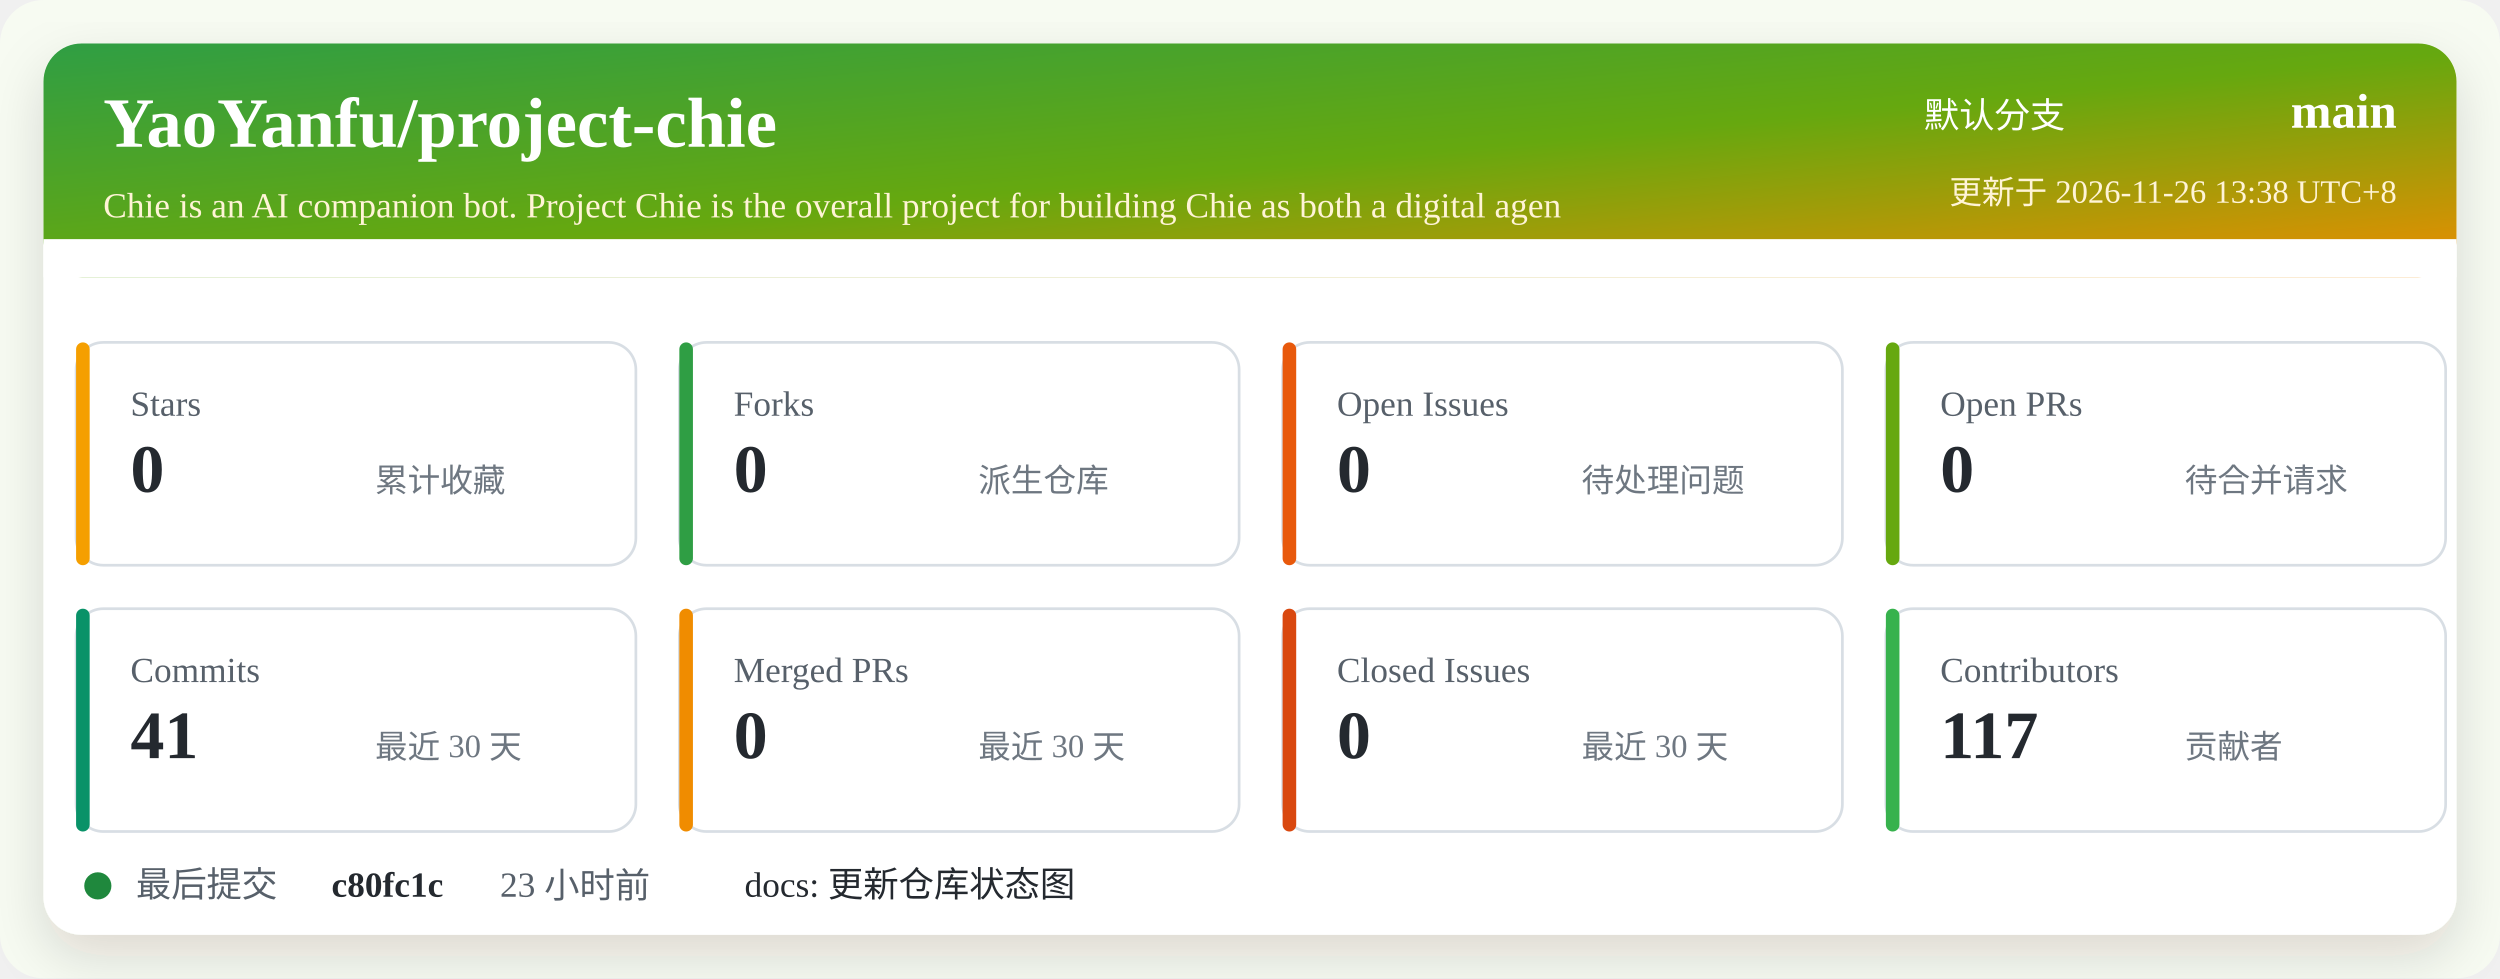
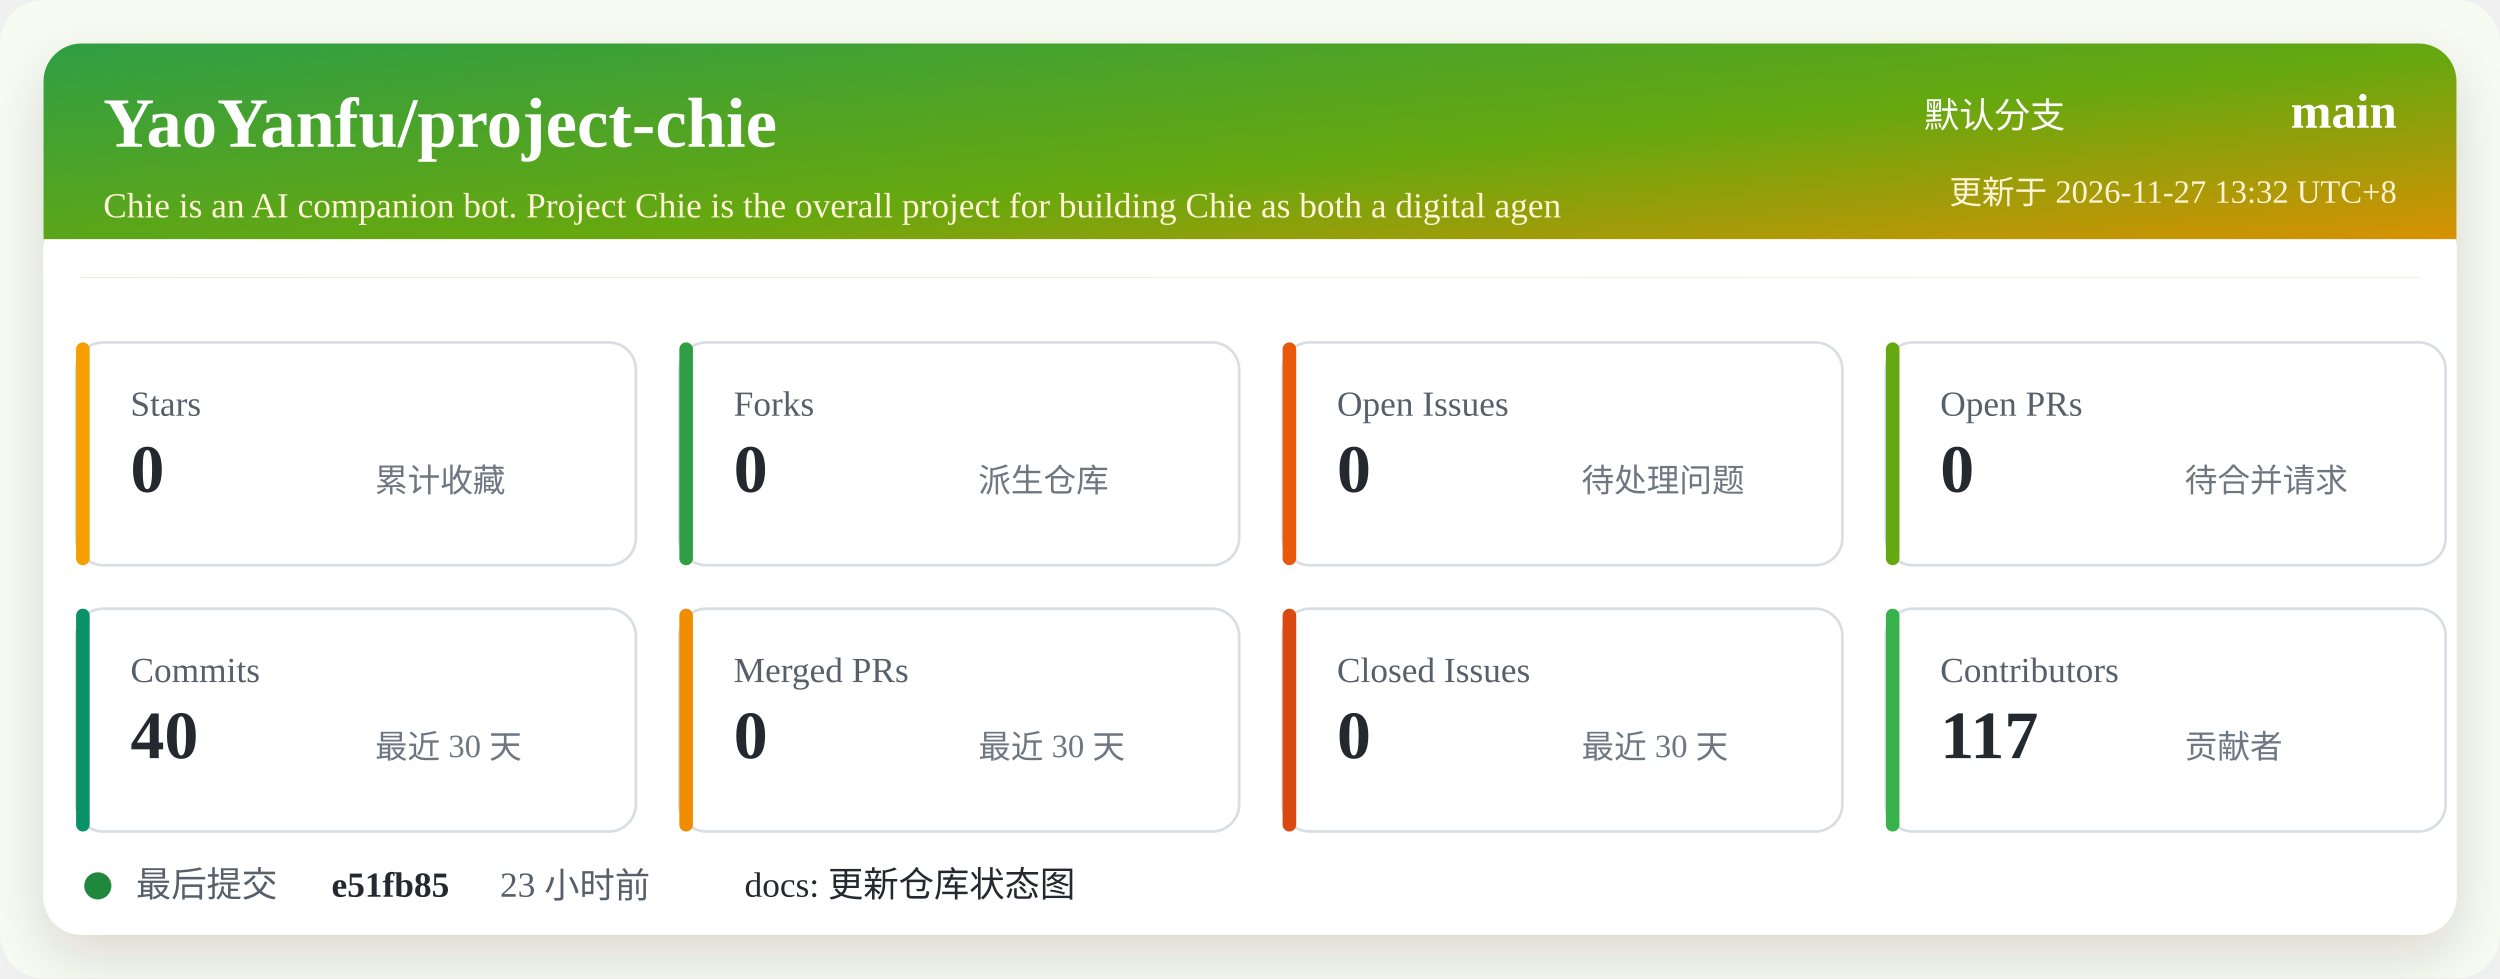
<svg xmlns="http://www.w3.org/2000/svg" width="920" height="360" viewBox="0 0 920 360" role="img" aria-labelledby="title desc">
  <defs>
    <linearGradient id="header" x1="0" x2="1" y1="0" y2="1">
      <stop offset="0%" stop-color="#2f9e44" />
      <stop offset="52%" stop-color="#66a80f" />
      <stop offset="100%" stop-color="#f08c00" />
    </linearGradient>
    <filter id="shadow" x="-5%" y="-5%" width="110%" height="110%">
      <feDropShadow dx="0" dy="8" stdDeviation="10" flood-color="#2b2318" flood-opacity="0.14" />
    </filter>
  </defs>
  <rect width="920" height="360" rx="16" fill="#f7fbf2" />
  <rect x="16" y="16" width="888" height="328" rx="14" fill="#ffffff" filter="url(#shadow)" />
  <rect x="16" y="16" width="888" height="86" rx="14" fill="url(#header)" />
  <path d="M16 88 H904 V102 H16 Z" fill="#ffffff" />
  <text x="38" y="54" fill="#ffffff" font-size="26" font-weight="700">YaoYanfu/project-chie</text>
  <text x="38" y="80" fill="#fff4d6" font-size="13">Chie is an AI companion bot. Project Chie is the overall project for building Chie as both a digital agen</text>
  <text x="760" y="47" fill="#ffffff" font-size="13" text-anchor="end">默认分支</text>
  <text x="882" y="47" fill="#ffffff" font-size="18" font-weight="700" text-anchor="end">main</text>
-   <text x="882" y="75" fill="#fff4d6" font-size="12" text-anchor="end">更新于 2026-11-26 13:38 UTC+8</text>
+   <text x="882" y="75" fill="#fff4d6" font-size="12" text-anchor="end">更新于 2026-11-27 13:32 UTC+8</text>
  <g transform="translate(28 126)">
    <rect width="206" height="82" rx="10" fill="#ffffff" stroke="#d8dee4" />
    <rect x="0" y="0" width="5" height="82" rx="2.5" fill="#f59f00" />
    <text x="20" y="27" fill="#57606a" font-size="13">Stars</text>
    <text x="20" y="55" fill="#24292f" font-size="25" font-weight="700">0</text>
    <text x="110" y="55" fill="#6e7781" font-size="12">累计收藏</text>
  </g>
  <g transform="translate(250 126)">
    <rect width="206" height="82" rx="10" fill="#ffffff" stroke="#d8dee4" />
    <rect x="0" y="0" width="5" height="82" rx="2.5" fill="#2f9e44" />
    <text x="20" y="27" fill="#57606a" font-size="13">Forks</text>
    <text x="20" y="55" fill="#24292f" font-size="25" font-weight="700">0</text>
    <text x="110" y="55" fill="#6e7781" font-size="12">派生仓库</text>
  </g>
  <g transform="translate(472 126)">
    <rect width="206" height="82" rx="10" fill="#ffffff" stroke="#d8dee4" />
    <rect x="0" y="0" width="5" height="82" rx="2.5" fill="#e8590c" />
    <text x="20" y="27" fill="#57606a" font-size="13">Open Issues</text>
    <text x="20" y="55" fill="#24292f" font-size="25" font-weight="700">0</text>
    <text x="110" y="55" fill="#6e7781" font-size="12">待处理问题</text>
  </g>
  <g transform="translate(694 126)">
    <rect width="206" height="82" rx="10" fill="#ffffff" stroke="#d8dee4" />
    <rect x="0" y="0" width="5" height="82" rx="2.5" fill="#66a80f" />
    <text x="20" y="27" fill="#57606a" font-size="13">Open PRs</text>
    <text x="20" y="55" fill="#24292f" font-size="25" font-weight="700">0</text>
    <text x="110" y="55" fill="#6e7781" font-size="12">待合并请求</text>
  </g>
  <g transform="translate(28 224)">
    <rect width="206" height="82" rx="10" fill="#ffffff" stroke="#d8dee4" />
    <rect x="0" y="0" width="5" height="82" rx="2.5" fill="#099268" />
    <text x="20" y="27" fill="#57606a" font-size="13">Commits</text>
-     <text x="20" y="55" fill="#24292f" font-size="25" font-weight="700">41</text>
+     <text x="20" y="55" fill="#24292f" font-size="25" font-weight="700">40</text>
    <text x="110" y="55" fill="#6e7781" font-size="12">最近 30 天</text>
  </g>
  <g transform="translate(250 224)">
    <rect width="206" height="82" rx="10" fill="#ffffff" stroke="#d8dee4" />
    <rect x="0" y="0" width="5" height="82" rx="2.5" fill="#f08c00" />
    <text x="20" y="27" fill="#57606a" font-size="13">Merged PRs</text>
    <text x="20" y="55" fill="#24292f" font-size="25" font-weight="700">0</text>
    <text x="110" y="55" fill="#6e7781" font-size="12">最近 30 天</text>
  </g>
  <g transform="translate(472 224)">
    <rect width="206" height="82" rx="10" fill="#ffffff" stroke="#d8dee4" />
    <rect x="0" y="0" width="5" height="82" rx="2.5" fill="#d9480f" />
    <text x="20" y="27" fill="#57606a" font-size="13">Closed Issues</text>
    <text x="20" y="55" fill="#24292f" font-size="25" font-weight="700">0</text>
    <text x="110" y="55" fill="#6e7781" font-size="12">最近 30 天</text>
  </g>
  <g transform="translate(694 224)">
    <rect width="206" height="82" rx="10" fill="#ffffff" stroke="#d8dee4" />
    <rect x="0" y="0" width="5" height="82" rx="2.5" fill="#37b24d" />
    <text x="20" y="27" fill="#57606a" font-size="13">Contributors</text>
    <text x="20" y="55" fill="#24292f" font-size="25" font-weight="700">117</text>
    <text x="110" y="55" fill="#6e7781" font-size="12">贡献者</text>
  </g>
  <g transform="translate(28 318)">
    <circle cx="8" cy="8" r="5" fill="#1f883d" />
    <text x="22" y="12" fill="#57606a" font-size="13">最后提交</text>
-     <text x="94" y="12" fill="#24292f" font-size="13" font-weight="700">c80fc1c</text>
+     <text x="94" y="12" fill="#24292f" font-size="13" font-weight="700">e51fb85</text>
    <text x="156" y="12" fill="#57606a" font-size="13">23 小时前</text>
    <text x="246" y="12" fill="#24292f" font-size="13">docs: 更新仓库状态图</text>
  </g>
</svg>
